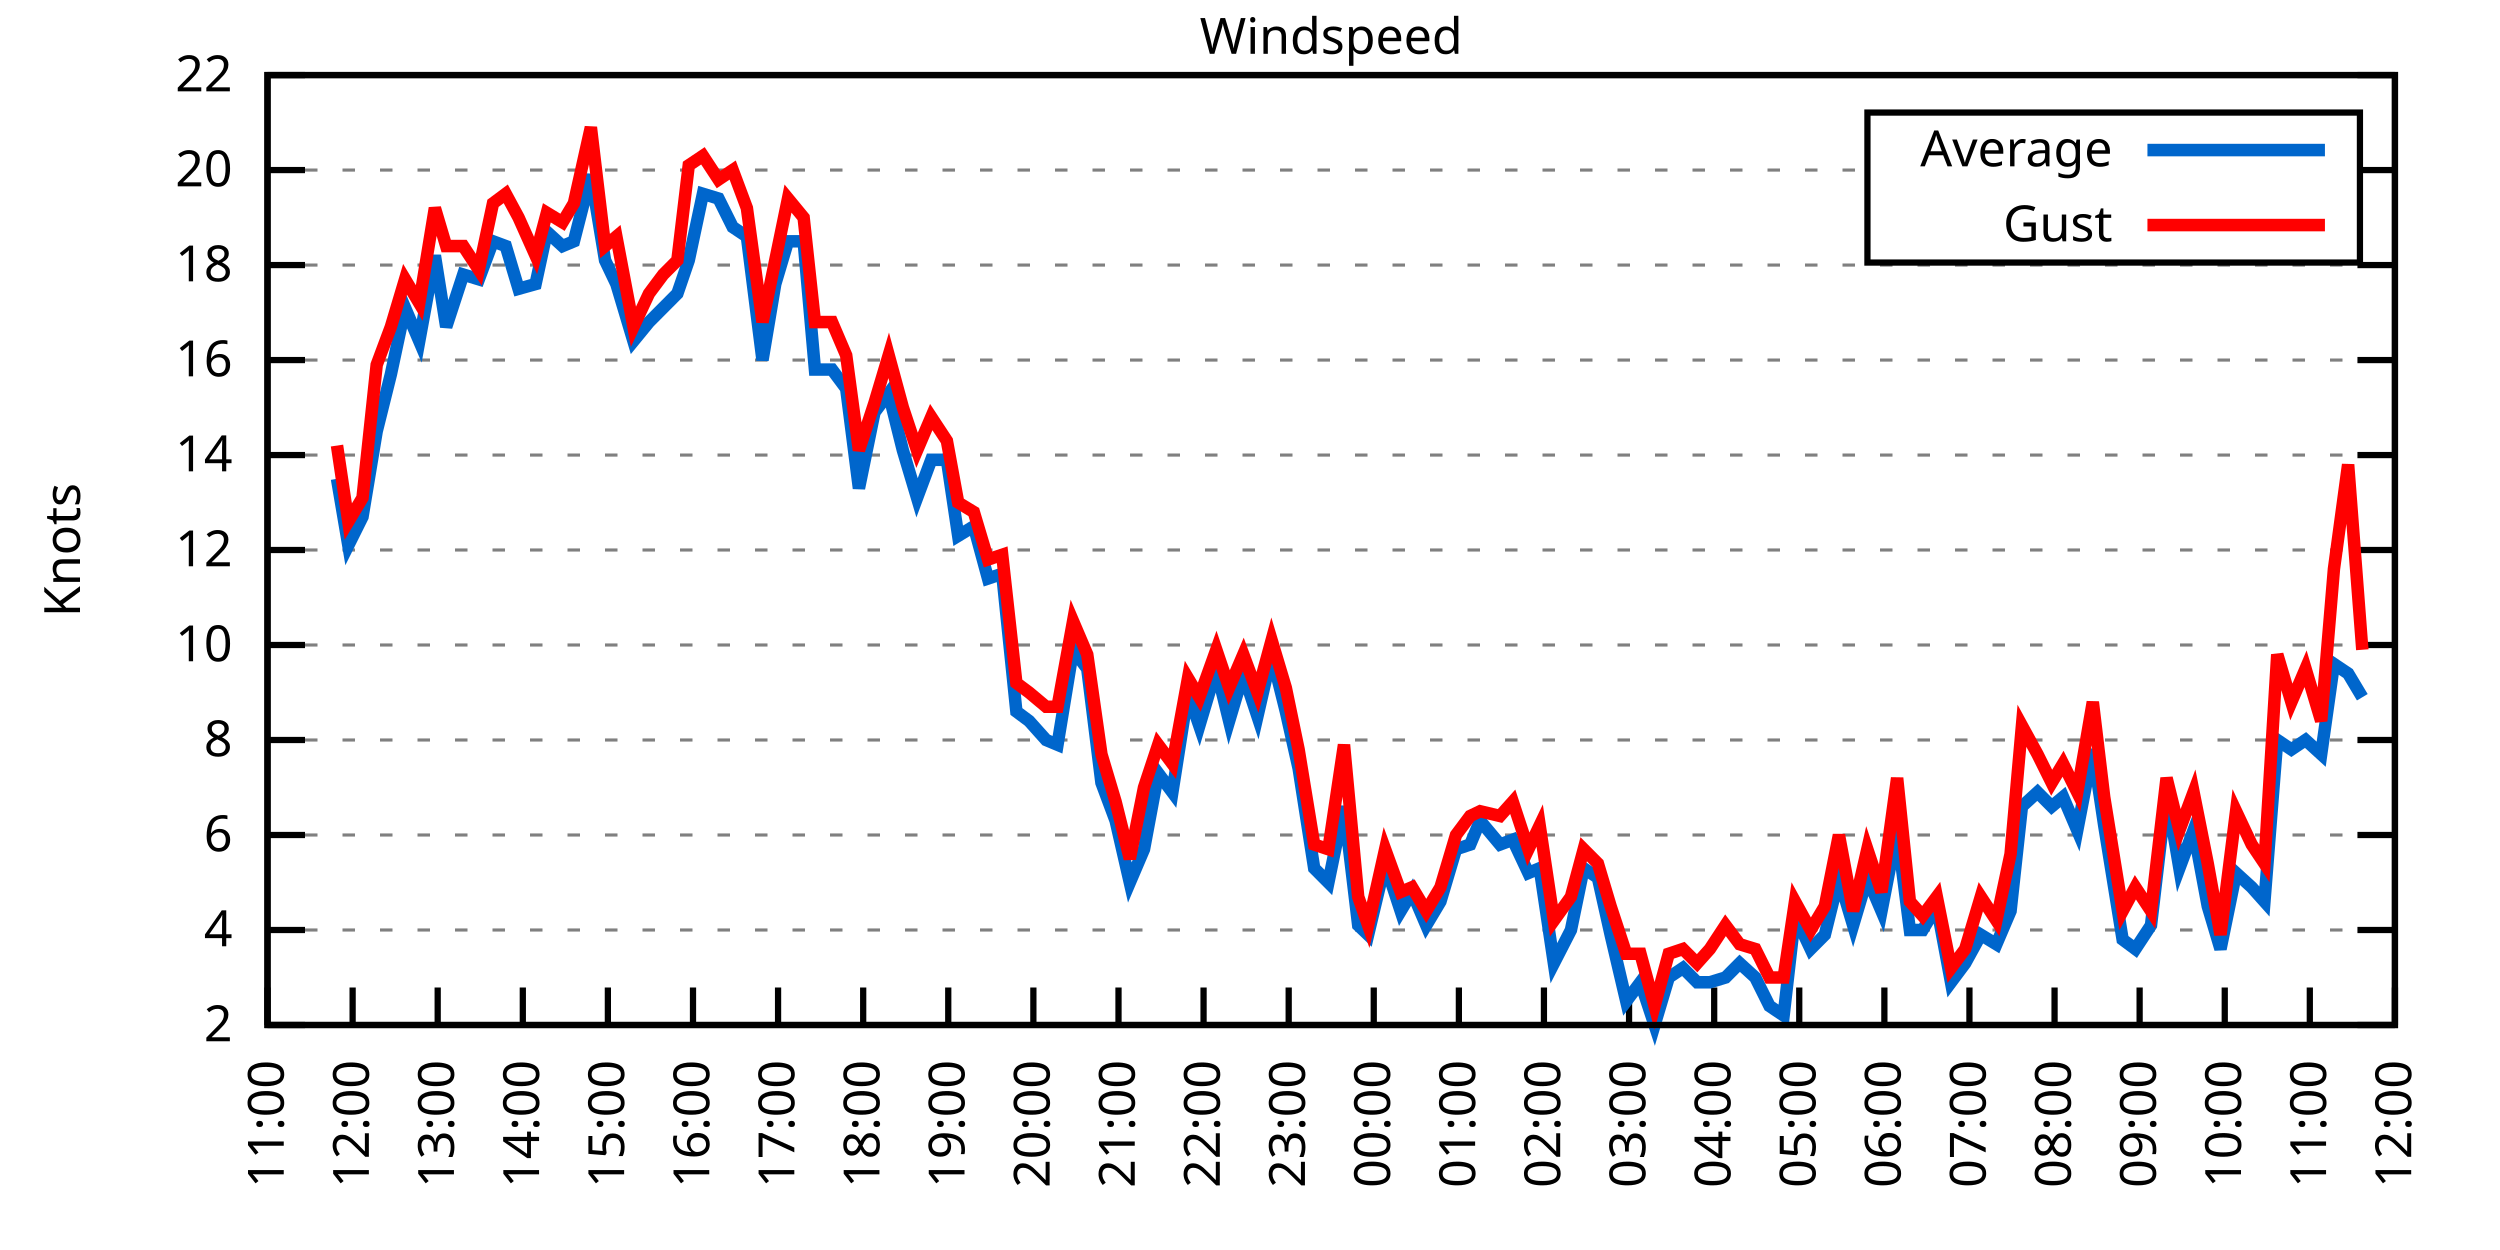
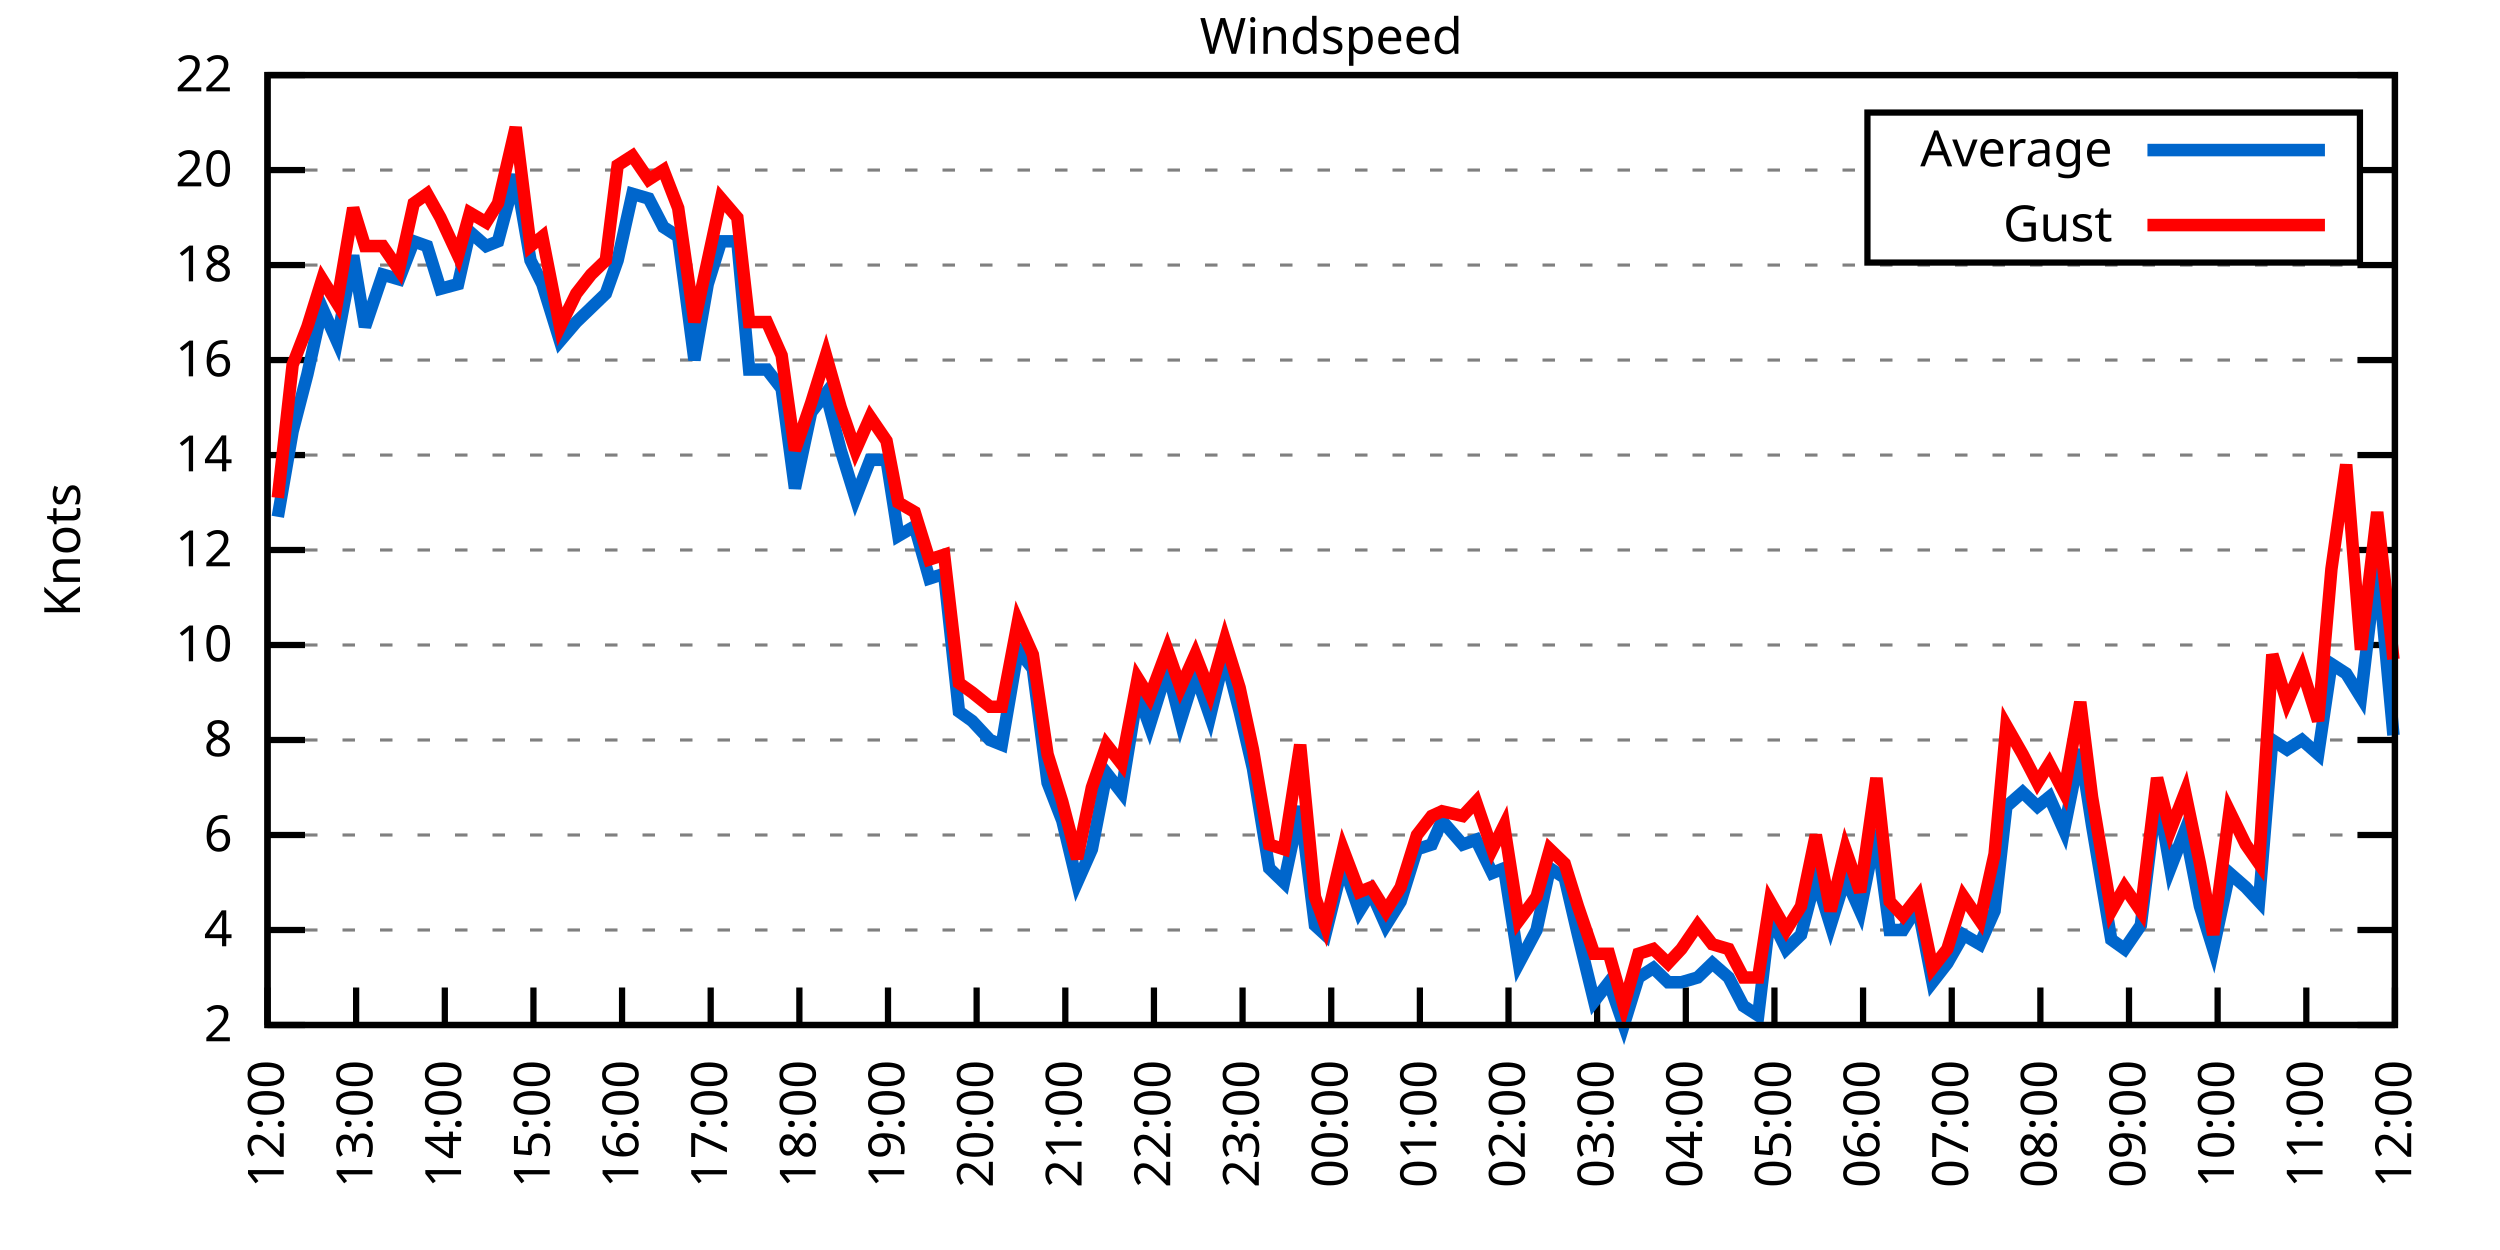
<svg xmlns="http://www.w3.org/2000/svg" xmlns:xlink="http://www.w3.org/1999/xlink" width="400" height="200" viewBox="0 0 400 200">
  <g id="gnuplot_canvas">
    <rect x="0" y="0" width="400" height="200" fill="none" />
    <defs>
      <circle id="gpDot" r="0.5" stroke-width="0.5" stroke="currentColor" />
      <path id="gpPt0" stroke-width="0.333" stroke="currentColor" d="M-1,0 h2 M0,-1 v2" />
      <path id="gpPt1" stroke-width="0.333" stroke="currentColor" d="M-1,-1 L1,1 M1,-1 L-1,1" />
      <path id="gpPt2" stroke-width="0.333" stroke="currentColor" d="M-1,0 L1,0 M0,-1 L0,1 M-1,-1 L1,1 M-1,1 L1,-1" />
      <rect id="gpPt3" stroke-width="0.333" stroke="currentColor" x="-1" y="-1" width="2" height="2" />
      <rect id="gpPt4" stroke-width="0.333" stroke="currentColor" fill="currentColor" x="-1" y="-1" width="2" height="2" />
      <circle id="gpPt5" stroke-width="0.333" stroke="currentColor" cx="0" cy="0" r="1" />
      <use xlink:href="#gpPt5" id="gpPt6" fill="currentColor" stroke="none" />
      <path id="gpPt7" stroke-width="0.333" stroke="currentColor" d="M0,-1.33 L-1.33,0.67 L1.33,0.67 z" />
      <use xlink:href="#gpPt7" id="gpPt8" fill="currentColor" stroke="none" />
      <use xlink:href="#gpPt7" id="gpPt9" stroke="currentColor" transform="rotate(180)" />
      <use xlink:href="#gpPt9" id="gpPt10" fill="currentColor" stroke="none" />
      <use xlink:href="#gpPt3" id="gpPt11" stroke="currentColor" transform="rotate(45)" />
      <use xlink:href="#gpPt11" id="gpPt12" fill="currentColor" stroke="none" />
      <path id="gpPt13" stroke-width="0.333" stroke="currentColor" d="M0,1.330 L1.265,0.411 L0.782,-1.067 L-0.782,-1.076 L-1.265,0.411 z" />
      <use xlink:href="#gpPt13" id="gpPt14" fill="currentColor" stroke="none" />
      <filter id="textbox" filterUnits="objectBoundingBox" x="0" y="0" height="1" width="1">
        <feFlood flood-color="white" flood-opacity="1" result="bgnd" />
        <feComposite in="SourceGraphic" in2="bgnd" operator="atop" />
      </filter>
      <filter id="greybox" filterUnits="objectBoundingBox" x="0" y="0" height="1" width="1">
        <feFlood flood-color="lightgrey" flood-opacity="1" result="grey" />
        <feComposite in="SourceGraphic" in2="grey" operator="atop" />
      </filter>
    </defs>
    <g fill="none" color="white" stroke="currentColor" stroke-width="1.00" stroke-linecap="butt" stroke-linejoin="miter">
</g>
    <g fill="none" color="black" stroke="currentColor" stroke-width="1.00" stroke-linecap="butt" stroke-linejoin="miter">
      <g stroke="none" shape-rendering="crispEdges">
        <polygon fill="rgb(255, 255, 255)" points="42.80,164.00 383.18,164.00 383.18,12.02 42.80,12.02 " />
      </g>
    </g>
    <g fill="none" color="black" stroke="currentColor" stroke-width="1.00" stroke-linecap="butt" stroke-linejoin="miter">
</g>
    <g fill="none" color="black" stroke="black" stroke-width="0.50" stroke-linecap="butt" stroke-linejoin="miter">
</g>
    <g fill="none" color="gray" stroke="currentColor" stroke-width="0.50" stroke-linecap="butt" stroke-linejoin="miter">
      <path stroke="gray" stroke-dasharray="2,4" class="gridline" d="M42.80,164.00 L383.19,164.00  " />
    </g>
    <g fill="none" color="gray" stroke="gray" stroke-width="1.00" stroke-linecap="butt" stroke-linejoin="miter">
</g>
    <g fill="none" color="black" stroke="currentColor" stroke-width="1.00" stroke-linecap="butt" stroke-linejoin="miter">
      <path stroke="black" d="M42.80,164.00 L48.80,164.00 M383.19,164.00 L377.19,164.00  " />
      <g transform="translate(37.20,166.60)" stroke="none" fill="black" font-family="Sans" font-size="8.00" text-anchor="end">
        <text>
          <tspan font-family="Sans"> 2</tspan>
        </text>
      </g>
    </g>
    <g fill="none" color="black" stroke="currentColor" stroke-width="1.00" stroke-linecap="butt" stroke-linejoin="miter">
</g>
    <g fill="none" color="black" stroke="black" stroke-width="0.50" stroke-linecap="butt" stroke-linejoin="miter">
</g>
    <g fill="none" color="gray" stroke="currentColor" stroke-width="0.50" stroke-linecap="butt" stroke-linejoin="miter">
      <path stroke="gray" stroke-dasharray="2,4" class="gridline" d="M42.80,148.80 L383.19,148.80  " />
    </g>
    <g fill="none" color="gray" stroke="gray" stroke-width="1.00" stroke-linecap="butt" stroke-linejoin="miter">
</g>
    <g fill="none" color="black" stroke="currentColor" stroke-width="1.00" stroke-linecap="butt" stroke-linejoin="miter">
      <path stroke="black" d="M42.80,148.80 L48.80,148.80 M383.19,148.80 L377.19,148.80  " />
      <g transform="translate(37.20,151.40)" stroke="none" fill="black" font-family="Sans" font-size="8.00" text-anchor="end">
        <text>
          <tspan font-family="Sans"> 4</tspan>
        </text>
      </g>
    </g>
    <g fill="none" color="black" stroke="currentColor" stroke-width="1.00" stroke-linecap="butt" stroke-linejoin="miter">
</g>
    <g fill="none" color="black" stroke="black" stroke-width="0.50" stroke-linecap="butt" stroke-linejoin="miter">
</g>
    <g fill="none" color="gray" stroke="currentColor" stroke-width="0.50" stroke-linecap="butt" stroke-linejoin="miter">
      <path stroke="gray" stroke-dasharray="2,4" class="gridline" d="M42.80,133.60 L383.19,133.60  " />
    </g>
    <g fill="none" color="gray" stroke="gray" stroke-width="1.00" stroke-linecap="butt" stroke-linejoin="miter">
</g>
    <g fill="none" color="black" stroke="currentColor" stroke-width="1.00" stroke-linecap="butt" stroke-linejoin="miter">
      <path stroke="black" d="M42.80,133.60 L48.80,133.60 M383.19,133.60 L377.19,133.60  " />
      <g transform="translate(37.20,136.20)" stroke="none" fill="black" font-family="Sans" font-size="8.00" text-anchor="end">
        <text>
          <tspan font-family="Sans"> 6</tspan>
        </text>
      </g>
    </g>
    <g fill="none" color="black" stroke="currentColor" stroke-width="1.00" stroke-linecap="butt" stroke-linejoin="miter">
</g>
    <g fill="none" color="black" stroke="black" stroke-width="0.50" stroke-linecap="butt" stroke-linejoin="miter">
</g>
    <g fill="none" color="gray" stroke="currentColor" stroke-width="0.50" stroke-linecap="butt" stroke-linejoin="miter">
      <path stroke="gray" stroke-dasharray="2,4" class="gridline" d="M42.80,118.40 L383.19,118.40  " />
    </g>
    <g fill="none" color="gray" stroke="gray" stroke-width="1.00" stroke-linecap="butt" stroke-linejoin="miter">
</g>
    <g fill="none" color="black" stroke="currentColor" stroke-width="1.00" stroke-linecap="butt" stroke-linejoin="miter">
      <path stroke="black" d="M42.80,118.40 L48.80,118.40 M383.19,118.40 L377.19,118.40  " />
      <g transform="translate(37.20,121.00)" stroke="none" fill="black" font-family="Sans" font-size="8.00" text-anchor="end">
        <text>
          <tspan font-family="Sans"> 8</tspan>
        </text>
      </g>
    </g>
    <g fill="none" color="black" stroke="currentColor" stroke-width="1.00" stroke-linecap="butt" stroke-linejoin="miter">
</g>
    <g fill="none" color="black" stroke="black" stroke-width="0.50" stroke-linecap="butt" stroke-linejoin="miter">
</g>
    <g fill="none" color="gray" stroke="currentColor" stroke-width="0.50" stroke-linecap="butt" stroke-linejoin="miter">
      <path stroke="gray" stroke-dasharray="2,4" class="gridline" d="M42.80,103.20 L383.19,103.20  " />
    </g>
    <g fill="none" color="gray" stroke="gray" stroke-width="1.00" stroke-linecap="butt" stroke-linejoin="miter">
</g>
    <g fill="none" color="black" stroke="currentColor" stroke-width="1.00" stroke-linecap="butt" stroke-linejoin="miter">
      <path stroke="black" d="M42.80,103.20 L48.80,103.20 M383.19,103.20 L377.19,103.20  " />
      <g transform="translate(37.20,105.80)" stroke="none" fill="black" font-family="Sans" font-size="8.00" text-anchor="end">
        <text>
          <tspan font-family="Sans"> 10</tspan>
        </text>
      </g>
    </g>
    <g fill="none" color="black" stroke="currentColor" stroke-width="1.00" stroke-linecap="butt" stroke-linejoin="miter">
</g>
    <g fill="none" color="black" stroke="black" stroke-width="0.50" stroke-linecap="butt" stroke-linejoin="miter">
</g>
    <g fill="none" color="gray" stroke="currentColor" stroke-width="0.50" stroke-linecap="butt" stroke-linejoin="miter">
      <path stroke="gray" stroke-dasharray="2,4" class="gridline" d="M42.80,88.00 L383.19,88.00  " />
    </g>
    <g fill="none" color="gray" stroke="gray" stroke-width="1.00" stroke-linecap="butt" stroke-linejoin="miter">
</g>
    <g fill="none" color="black" stroke="currentColor" stroke-width="1.00" stroke-linecap="butt" stroke-linejoin="miter">
      <path stroke="black" d="M42.80,88.00 L48.80,88.00 M383.19,88.00 L377.19,88.00  " />
      <g transform="translate(37.20,90.60)" stroke="none" fill="black" font-family="Sans" font-size="8.00" text-anchor="end">
        <text>
          <tspan font-family="Sans"> 12</tspan>
        </text>
      </g>
    </g>
    <g fill="none" color="black" stroke="currentColor" stroke-width="1.00" stroke-linecap="butt" stroke-linejoin="miter">
</g>
    <g fill="none" color="black" stroke="black" stroke-width="0.50" stroke-linecap="butt" stroke-linejoin="miter">
</g>
    <g fill="none" color="gray" stroke="currentColor" stroke-width="0.50" stroke-linecap="butt" stroke-linejoin="miter">
      <path stroke="gray" stroke-dasharray="2,4" class="gridline" d="M42.80,72.81 L383.19,72.81  " />
    </g>
    <g fill="none" color="gray" stroke="gray" stroke-width="1.00" stroke-linecap="butt" stroke-linejoin="miter">
</g>
    <g fill="none" color="black" stroke="currentColor" stroke-width="1.00" stroke-linecap="butt" stroke-linejoin="miter">
      <path stroke="black" d="M42.80,72.81 L48.80,72.81 M383.19,72.81 L377.19,72.81  " />
      <g transform="translate(37.20,75.41)" stroke="none" fill="black" font-family="Sans" font-size="8.00" text-anchor="end">
        <text>
          <tspan font-family="Sans"> 14</tspan>
        </text>
      </g>
    </g>
    <g fill="none" color="black" stroke="currentColor" stroke-width="1.00" stroke-linecap="butt" stroke-linejoin="miter">
</g>
    <g fill="none" color="black" stroke="black" stroke-width="0.50" stroke-linecap="butt" stroke-linejoin="miter">
</g>
    <g fill="none" color="gray" stroke="currentColor" stroke-width="0.50" stroke-linecap="butt" stroke-linejoin="miter">
      <path stroke="gray" stroke-dasharray="2,4" class="gridline" d="M42.80,57.61 L383.19,57.61  " />
    </g>
    <g fill="none" color="gray" stroke="gray" stroke-width="1.00" stroke-linecap="butt" stroke-linejoin="miter">
</g>
    <g fill="none" color="black" stroke="currentColor" stroke-width="1.00" stroke-linecap="butt" stroke-linejoin="miter">
      <path stroke="black" d="M42.80,57.61 L48.80,57.61 M383.19,57.61 L377.19,57.61  " />
      <g transform="translate(37.20,60.21)" stroke="none" fill="black" font-family="Sans" font-size="8.00" text-anchor="end">
        <text>
          <tspan font-family="Sans"> 16</tspan>
        </text>
      </g>
    </g>
    <g fill="none" color="black" stroke="currentColor" stroke-width="1.00" stroke-linecap="butt" stroke-linejoin="miter">
</g>
    <g fill="none" color="black" stroke="black" stroke-width="0.50" stroke-linecap="butt" stroke-linejoin="miter">
</g>
    <g fill="none" color="gray" stroke="currentColor" stroke-width="0.50" stroke-linecap="butt" stroke-linejoin="miter">
      <path stroke="gray" stroke-dasharray="2,4" class="gridline" d="M42.80,42.41 L383.19,42.41  " />
    </g>
    <g fill="none" color="gray" stroke="gray" stroke-width="1.00" stroke-linecap="butt" stroke-linejoin="miter">
</g>
    <g fill="none" color="black" stroke="currentColor" stroke-width="1.00" stroke-linecap="butt" stroke-linejoin="miter">
      <path stroke="black" d="M42.80,42.41 L48.80,42.41 M383.19,42.41 L377.19,42.41  " />
      <g transform="translate(37.20,45.01)" stroke="none" fill="black" font-family="Sans" font-size="8.00" text-anchor="end">
        <text>
          <tspan font-family="Sans"> 18</tspan>
        </text>
      </g>
    </g>
    <g fill="none" color="black" stroke="currentColor" stroke-width="1.00" stroke-linecap="butt" stroke-linejoin="miter">
</g>
    <g fill="none" color="black" stroke="black" stroke-width="0.50" stroke-linecap="butt" stroke-linejoin="miter">
</g>
    <g fill="none" color="gray" stroke="currentColor" stroke-width="0.50" stroke-linecap="butt" stroke-linejoin="miter">
      <path stroke="gray" stroke-dasharray="2,4" class="gridline" d="M42.80,27.21 L298.79,27.21 M377.59,27.21 L383.19,27.21  " />
    </g>
    <g fill="none" color="gray" stroke="gray" stroke-width="1.00" stroke-linecap="butt" stroke-linejoin="miter">
</g>
    <g fill="none" color="black" stroke="currentColor" stroke-width="1.00" stroke-linecap="butt" stroke-linejoin="miter">
      <path stroke="black" d="M42.80,27.21 L48.80,27.21 M383.19,27.21 L377.19,27.21  " />
      <g transform="translate(37.20,29.81)" stroke="none" fill="black" font-family="Sans" font-size="8.00" text-anchor="end">
        <text>
          <tspan font-family="Sans"> 20</tspan>
        </text>
      </g>
    </g>
    <g fill="none" color="black" stroke="currentColor" stroke-width="1.00" stroke-linecap="butt" stroke-linejoin="miter">
</g>
    <g fill="none" color="black" stroke="black" stroke-width="0.50" stroke-linecap="butt" stroke-linejoin="miter">
</g>
    <g fill="none" color="gray" stroke="currentColor" stroke-width="0.50" stroke-linecap="butt" stroke-linejoin="miter">
      <path stroke="gray" stroke-dasharray="2,4" class="gridline" d="M42.80,12.01 L383.19,12.01  " />
    </g>
    <g fill="none" color="gray" stroke="gray" stroke-width="1.00" stroke-linecap="butt" stroke-linejoin="miter">
</g>
    <g fill="none" color="black" stroke="currentColor" stroke-width="1.00" stroke-linecap="butt" stroke-linejoin="miter">
      <path stroke="black" d="M42.80,12.01 L48.80,12.01 M383.19,12.01 L377.19,12.01  " />
      <g transform="translate(37.20,14.61)" stroke="none" fill="black" font-family="Sans" font-size="8.00" text-anchor="end">
        <text>
          <tspan font-family="Sans"> 22</tspan>
        </text>
      </g>
    </g>
    <g fill="none" color="black" stroke="currentColor" stroke-width="1.00" stroke-linecap="butt" stroke-linejoin="miter">
      <path stroke="black" d="M42.80,164.00 L42.80,158.00  " />
      <g transform="translate(45.40,169.60) rotate(270.00)" stroke="none" fill="black" font-family="Sans" font-size="8.00" text-anchor="end">
        <text>
-           <tspan font-family="Sans">11:00</tspan>
-         </text>
-       </g>
-     </g>
-     <g fill="none" color="black" stroke="currentColor" stroke-width="1.00" stroke-linecap="butt" stroke-linejoin="miter">
-       <path stroke="black" d="M56.42,164.00 L56.42,158.00  " />
-       <g transform="translate(59.02,169.60) rotate(270.00)" stroke="none" fill="black" font-family="Sans" font-size="8.00" text-anchor="end">
-         <text>
          <tspan font-family="Sans">12:00</tspan>
        </text>
      </g>
    </g>
    <g fill="none" color="black" stroke="currentColor" stroke-width="1.00" stroke-linecap="butt" stroke-linejoin="miter">
-       <path stroke="black" d="M70.03,164.00 L70.03,158.00  " />
-       <g transform="translate(72.63,169.60) rotate(270.00)" stroke="none" fill="black" font-family="Sans" font-size="8.00" text-anchor="end">
+       <path stroke="black" d="M56.98,164.00 L56.98,158.00  " />
+       <g transform="translate(59.58,169.60) rotate(270.00)" stroke="none" fill="black" font-family="Sans" font-size="8.00" text-anchor="end">
        <text>
          <tspan font-family="Sans">13:00</tspan>
        </text>
      </g>
    </g>
    <g fill="none" color="black" stroke="currentColor" stroke-width="1.00" stroke-linecap="butt" stroke-linejoin="miter">
-       <path stroke="black" d="M83.65,164.00 L83.65,158.00  " />
-       <g transform="translate(86.25,169.60) rotate(270.00)" stroke="none" fill="black" font-family="Sans" font-size="8.00" text-anchor="end">
+       <path stroke="black" d="M71.17,164.00 L71.17,158.00  " />
+       <g transform="translate(73.77,169.60) rotate(270.00)" stroke="none" fill="black" font-family="Sans" font-size="8.00" text-anchor="end">
        <text>
          <tspan font-family="Sans">14:00</tspan>
        </text>
      </g>
    </g>
    <g fill="none" color="black" stroke="currentColor" stroke-width="1.00" stroke-linecap="butt" stroke-linejoin="miter">
-       <path stroke="black" d="M97.26,164.00 L97.26,158.00  " />
-       <g transform="translate(99.86,169.60) rotate(270.00)" stroke="none" fill="black" font-family="Sans" font-size="8.00" text-anchor="end">
+       <path stroke="black" d="M85.35,164.00 L85.35,158.00  " />
+       <g transform="translate(87.95,169.60) rotate(270.00)" stroke="none" fill="black" font-family="Sans" font-size="8.00" text-anchor="end">
        <text>
          <tspan font-family="Sans">15:00</tspan>
        </text>
      </g>
    </g>
    <g fill="none" color="black" stroke="currentColor" stroke-width="1.00" stroke-linecap="butt" stroke-linejoin="miter">
-       <path stroke="black" d="M110.88,164.00 L110.88,158.00  " />
-       <g transform="translate(113.48,169.60) rotate(270.00)" stroke="none" fill="black" font-family="Sans" font-size="8.00" text-anchor="end">
+       <path stroke="black" d="M99.53,164.00 L99.53,158.00  " />
+       <g transform="translate(102.13,169.60) rotate(270.00)" stroke="none" fill="black" font-family="Sans" font-size="8.00" text-anchor="end">
        <text>
          <tspan font-family="Sans">16:00</tspan>
        </text>
      </g>
    </g>
    <g fill="none" color="black" stroke="currentColor" stroke-width="1.00" stroke-linecap="butt" stroke-linejoin="miter">
-       <path stroke="black" d="M124.49,164.00 L124.49,158.00  " />
-       <g transform="translate(127.09,169.60) rotate(270.00)" stroke="none" fill="black" font-family="Sans" font-size="8.00" text-anchor="end">
+       <path stroke="black" d="M113.71,164.00 L113.71,158.00  " />
+       <g transform="translate(116.31,169.60) rotate(270.00)" stroke="none" fill="black" font-family="Sans" font-size="8.00" text-anchor="end">
        <text>
          <tspan font-family="Sans">17:00</tspan>
        </text>
      </g>
    </g>
    <g fill="none" color="black" stroke="currentColor" stroke-width="1.00" stroke-linecap="butt" stroke-linejoin="miter">
-       <path stroke="black" d="M138.11,164.00 L138.11,158.00  " />
-       <g transform="translate(140.71,169.60) rotate(270.00)" stroke="none" fill="black" font-family="Sans" font-size="8.00" text-anchor="end">
+       <path stroke="black" d="M127.90,164.00 L127.90,158.00  " />
+       <g transform="translate(130.50,169.60) rotate(270.00)" stroke="none" fill="black" font-family="Sans" font-size="8.00" text-anchor="end">
        <text>
          <tspan font-family="Sans">18:00</tspan>
        </text>
      </g>
    </g>
    <g fill="none" color="black" stroke="currentColor" stroke-width="1.00" stroke-linecap="butt" stroke-linejoin="miter">
-       <path stroke="black" d="M151.72,164.00 L151.72,158.00  " />
-       <g transform="translate(154.32,169.60) rotate(270.00)" stroke="none" fill="black" font-family="Sans" font-size="8.00" text-anchor="end">
+       <path stroke="black" d="M142.08,164.00 L142.08,158.00  " />
+       <g transform="translate(144.68,169.60) rotate(270.00)" stroke="none" fill="black" font-family="Sans" font-size="8.00" text-anchor="end">
        <text>
          <tspan font-family="Sans">19:00</tspan>
        </text>
      </g>
    </g>
    <g fill="none" color="black" stroke="currentColor" stroke-width="1.00" stroke-linecap="butt" stroke-linejoin="miter">
-       <path stroke="black" d="M165.34,164.00 L165.34,158.00  " />
-       <g transform="translate(167.94,169.60) rotate(270.00)" stroke="none" fill="black" font-family="Sans" font-size="8.00" text-anchor="end">
+       <path stroke="black" d="M156.26,164.00 L156.26,158.00  " />
+       <g transform="translate(158.86,169.60) rotate(270.00)" stroke="none" fill="black" font-family="Sans" font-size="8.00" text-anchor="end">
        <text>
          <tspan font-family="Sans">20:00</tspan>
        </text>
      </g>
    </g>
    <g fill="none" color="black" stroke="currentColor" stroke-width="1.00" stroke-linecap="butt" stroke-linejoin="miter">
-       <path stroke="black" d="M178.96,164.00 L178.96,158.00  " />
-       <g transform="translate(181.56,169.60) rotate(270.00)" stroke="none" fill="black" font-family="Sans" font-size="8.00" text-anchor="end">
+       <path stroke="black" d="M170.45,164.00 L170.45,158.00  " />
+       <g transform="translate(173.05,169.60) rotate(270.00)" stroke="none" fill="black" font-family="Sans" font-size="8.00" text-anchor="end">
        <text>
          <tspan font-family="Sans">21:00</tspan>
        </text>
      </g>
    </g>
    <g fill="none" color="black" stroke="currentColor" stroke-width="1.00" stroke-linecap="butt" stroke-linejoin="miter">
-       <path stroke="black" d="M192.57,164.00 L192.57,158.00  " />
-       <g transform="translate(195.17,169.60) rotate(270.00)" stroke="none" fill="black" font-family="Sans" font-size="8.00" text-anchor="end">
+       <path stroke="black" d="M184.63,164.00 L184.63,158.00  " />
+       <g transform="translate(187.23,169.60) rotate(270.00)" stroke="none" fill="black" font-family="Sans" font-size="8.00" text-anchor="end">
        <text>
          <tspan font-family="Sans">22:00</tspan>
        </text>
      </g>
    </g>
    <g fill="none" color="black" stroke="currentColor" stroke-width="1.00" stroke-linecap="butt" stroke-linejoin="miter">
-       <path stroke="black" d="M206.19,164.00 L206.19,158.00  " />
-       <g transform="translate(208.79,169.60) rotate(270.00)" stroke="none" fill="black" font-family="Sans" font-size="8.00" text-anchor="end">
+       <path stroke="black" d="M198.81,164.00 L198.81,158.00  " />
+       <g transform="translate(201.41,169.60) rotate(270.00)" stroke="none" fill="black" font-family="Sans" font-size="8.00" text-anchor="end">
        <text>
          <tspan font-family="Sans">23:00</tspan>
        </text>
      </g>
    </g>
    <g fill="none" color="black" stroke="currentColor" stroke-width="1.00" stroke-linecap="butt" stroke-linejoin="miter">
-       <path stroke="black" d="M219.80,164.00 L219.80,158.00  " />
-       <g transform="translate(222.40,169.60) rotate(270.00)" stroke="none" fill="black" font-family="Sans" font-size="8.00" text-anchor="end">
+       <path stroke="black" d="M213.00,164.00 L213.00,158.00  " />
+       <g transform="translate(215.60,169.60) rotate(270.00)" stroke="none" fill="black" font-family="Sans" font-size="8.00" text-anchor="end">
        <text>
          <tspan font-family="Sans">00:00</tspan>
        </text>
      </g>
    </g>
    <g fill="none" color="black" stroke="currentColor" stroke-width="1.00" stroke-linecap="butt" stroke-linejoin="miter">
-       <path stroke="black" d="M233.42,164.00 L233.42,158.00  " />
-       <g transform="translate(236.02,169.60) rotate(270.00)" stroke="none" fill="black" font-family="Sans" font-size="8.00" text-anchor="end">
+       <path stroke="black" d="M227.18,164.00 L227.18,158.00  " />
+       <g transform="translate(229.78,169.60) rotate(270.00)" stroke="none" fill="black" font-family="Sans" font-size="8.00" text-anchor="end">
        <text>
          <tspan font-family="Sans">01:00</tspan>
        </text>
      </g>
    </g>
    <g fill="none" color="black" stroke="currentColor" stroke-width="1.00" stroke-linecap="butt" stroke-linejoin="miter">
-       <path stroke="black" d="M247.03,164.00 L247.03,158.00  " />
-       <g transform="translate(249.63,169.60) rotate(270.00)" stroke="none" fill="black" font-family="Sans" font-size="8.00" text-anchor="end">
+       <path stroke="black" d="M241.36,164.00 L241.36,158.00  " />
+       <g transform="translate(243.96,169.60) rotate(270.00)" stroke="none" fill="black" font-family="Sans" font-size="8.00" text-anchor="end">
        <text>
          <tspan font-family="Sans">02:00</tspan>
        </text>
      </g>
    </g>
    <g fill="none" color="black" stroke="currentColor" stroke-width="1.00" stroke-linecap="butt" stroke-linejoin="miter">
-       <path stroke="black" d="M260.65,164.00 L260.65,158.00  " />
-       <g transform="translate(263.25,169.60) rotate(270.00)" stroke="none" fill="black" font-family="Sans" font-size="8.00" text-anchor="end">
+       <path stroke="black" d="M255.54,164.00 L255.54,158.00  " />
+       <g transform="translate(258.14,169.60) rotate(270.00)" stroke="none" fill="black" font-family="Sans" font-size="8.00" text-anchor="end">
        <text>
          <tspan font-family="Sans">03:00</tspan>
        </text>
      </g>
    </g>
    <g fill="none" color="black" stroke="currentColor" stroke-width="1.00" stroke-linecap="butt" stroke-linejoin="miter">
-       <path stroke="black" d="M274.27,164.00 L274.27,158.00  " />
-       <g transform="translate(276.87,169.60) rotate(270.00)" stroke="none" fill="black" font-family="Sans" font-size="8.00" text-anchor="end">
+       <path stroke="black" d="M269.73,164.00 L269.73,158.00  " />
+       <g transform="translate(272.33,169.60) rotate(270.00)" stroke="none" fill="black" font-family="Sans" font-size="8.00" text-anchor="end">
        <text>
          <tspan font-family="Sans">04:00</tspan>
        </text>
      </g>
    </g>
    <g fill="none" color="black" stroke="currentColor" stroke-width="1.00" stroke-linecap="butt" stroke-linejoin="miter">
-       <path stroke="black" d="M287.88,164.00 L287.88,158.00  " />
-       <g transform="translate(290.48,169.60) rotate(270.00)" stroke="none" fill="black" font-family="Sans" font-size="8.00" text-anchor="end">
+       <path stroke="black" d="M283.91,164.00 L283.91,158.00  " />
+       <g transform="translate(286.51,169.60) rotate(270.00)" stroke="none" fill="black" font-family="Sans" font-size="8.00" text-anchor="end">
        <text>
          <tspan font-family="Sans">05:00</tspan>
        </text>
      </g>
    </g>
    <g fill="none" color="black" stroke="currentColor" stroke-width="1.00" stroke-linecap="butt" stroke-linejoin="miter">
-       <path stroke="black" d="M301.50,164.00 L301.50,158.00  " />
-       <g transform="translate(304.10,169.60) rotate(270.00)" stroke="none" fill="black" font-family="Sans" font-size="8.00" text-anchor="end">
+       <path stroke="black" d="M298.09,164.00 L298.09,158.00  " />
+       <g transform="translate(300.69,169.60) rotate(270.00)" stroke="none" fill="black" font-family="Sans" font-size="8.00" text-anchor="end">
        <text>
          <tspan font-family="Sans">06:00</tspan>
        </text>
      </g>
    </g>
    <g fill="none" color="black" stroke="currentColor" stroke-width="1.00" stroke-linecap="butt" stroke-linejoin="miter">
-       <path stroke="black" d="M315.11,164.00 L315.11,158.00  " />
-       <g transform="translate(317.71,169.60) rotate(270.00)" stroke="none" fill="black" font-family="Sans" font-size="8.00" text-anchor="end">
+       <path stroke="black" d="M312.28,164.00 L312.28,158.00  " />
+       <g transform="translate(314.88,169.60) rotate(270.00)" stroke="none" fill="black" font-family="Sans" font-size="8.00" text-anchor="end">
        <text>
          <tspan font-family="Sans">07:00</tspan>
        </text>
      </g>
    </g>
    <g fill="none" color="black" stroke="currentColor" stroke-width="1.00" stroke-linecap="butt" stroke-linejoin="miter">
-       <path stroke="black" d="M328.73,164.00 L328.73,158.00  " />
-       <g transform="translate(331.33,169.60) rotate(270.00)" stroke="none" fill="black" font-family="Sans" font-size="8.00" text-anchor="end">
+       <path stroke="black" d="M326.46,164.00 L326.46,158.00  " />
+       <g transform="translate(329.06,169.60) rotate(270.00)" stroke="none" fill="black" font-family="Sans" font-size="8.00" text-anchor="end">
        <text>
          <tspan font-family="Sans">08:00</tspan>
        </text>
      </g>
    </g>
    <g fill="none" color="black" stroke="currentColor" stroke-width="1.00" stroke-linecap="butt" stroke-linejoin="miter">
-       <path stroke="black" d="M342.34,164.00 L342.34,158.00  " />
-       <g transform="translate(344.94,169.60) rotate(270.00)" stroke="none" fill="black" font-family="Sans" font-size="8.00" text-anchor="end">
+       <path stroke="black" d="M340.64,164.00 L340.64,158.00  " />
+       <g transform="translate(343.24,169.60) rotate(270.00)" stroke="none" fill="black" font-family="Sans" font-size="8.00" text-anchor="end">
        <text>
          <tspan font-family="Sans">09:00</tspan>
        </text>
      </g>
    </g>
    <g fill="none" color="black" stroke="currentColor" stroke-width="1.00" stroke-linecap="butt" stroke-linejoin="miter">
-       <path stroke="black" d="M355.96,164.00 L355.96,158.00  " />
-       <g transform="translate(358.56,169.60) rotate(270.00)" stroke="none" fill="black" font-family="Sans" font-size="8.00" text-anchor="end">
+       <path stroke="black" d="M354.82,164.00 L354.82,158.00  " />
+       <g transform="translate(357.42,169.60) rotate(270.00)" stroke="none" fill="black" font-family="Sans" font-size="8.00" text-anchor="end">
        <text>
          <tspan font-family="Sans">10:00</tspan>
        </text>
      </g>
    </g>
    <g fill="none" color="black" stroke="currentColor" stroke-width="1.00" stroke-linecap="butt" stroke-linejoin="miter">
-       <path stroke="black" d="M369.57,164.00 L369.57,158.00  " />
-       <g transform="translate(372.17,169.60) rotate(270.00)" stroke="none" fill="black" font-family="Sans" font-size="8.00" text-anchor="end">
+       <path stroke="black" d="M369.01,164.00 L369.01,158.00  " />
+       <g transform="translate(371.61,169.60) rotate(270.00)" stroke="none" fill="black" font-family="Sans" font-size="8.00" text-anchor="end">
        <text>
          <tspan font-family="Sans">11:00</tspan>
        </text>
      </g>
    </g>
    <g fill="none" color="black" stroke="currentColor" stroke-width="1.00" stroke-linecap="butt" stroke-linejoin="miter">
      <path stroke="black" d="M383.19,164.00 L383.19,158.00  " />
      <g transform="translate(385.79,169.60) rotate(270.00)" stroke="none" fill="black" font-family="Sans" font-size="8.00" text-anchor="end">
        <text>
          <tspan font-family="Sans">12:00</tspan>
        </text>
      </g>
    </g>
    <g fill="none" color="black" stroke="currentColor" stroke-width="1.00" stroke-linecap="butt" stroke-linejoin="miter">
</g>
    <g fill="none" color="black" stroke="currentColor" stroke-width="1.00" stroke-linecap="butt" stroke-linejoin="miter">
      <path stroke="black" d="M42.80,12.01 L42.80,164.00 L383.19,164.00 L383.19,12.01 L42.80,12.01 Z  " />
    </g>
    <g fill="none" color="black" stroke="currentColor" stroke-width="1.00" stroke-linecap="butt" stroke-linejoin="miter">
</g>
    <g fill="none" color="black" stroke="currentColor" stroke-width="1.00" stroke-linecap="butt" stroke-linejoin="miter">
      <path stroke="black" d="M298.79,42.01 L298.79,18.01 L377.59,18.01 L377.59,42.01 L298.79,42.01 Z  " />
    </g>
    <g id="Windspeed_plot_1">
      <g fill="none" color="white" stroke="black" stroke-width="2.00" stroke-linecap="butt" stroke-linejoin="miter">
</g>
      <g fill="none" color="black" stroke="currentColor" stroke-width="2.00" stroke-linecap="butt" stroke-linejoin="miter">
        <g transform="translate(337.99,26.61)" stroke="none" fill="black" font-family="Sans" font-size="8.00" text-anchor="end">
          <text>
            <tspan font-family="Sans">Average</tspan>
          </text>
        </g>
      </g>
      <g fill="none" color="black" stroke="currentColor" stroke-width="2.00" stroke-linecap="butt" stroke-linejoin="miter">
-         <path stroke="rgb(  0, 102, 204)" d="M343.59,24.01 L371.99,24.01 M53.92,76.61 L55.73,87.25 L58.00,82.69 L60.27,69.01 L62.54,59.89 L64.81,49.25   L67.08,54.57 L69.58,40.89 L71.39,52.29 L74.12,43.93 L76.61,44.69 L78.88,38.61 L80.92,39.37 L82.97,46.21   L85.69,45.45 L87.50,37.09 L90.00,39.37 L91.82,38.61 L94.54,27.97 L96.81,41.65 L98.62,45.45 L101.35,54.57   L103.84,51.53 L106.11,49.25 L108.38,46.97 L110.20,41.65 L112.47,31.01 L114.96,31.77 L117.23,36.33 L119.50,37.85   L122.00,57.61 L124.04,45.45 L126.08,38.61 L128.58,38.61 L130.39,59.13 L133.12,59.13 L135.39,62.17 L137.43,78.13   L139.92,65.97 L142.19,62.93 L144.46,72.05 L146.73,79.65 L149.00,73.57 L151.50,73.57 L153.31,85.73 L155.81,84.21   L158.08,92.56 L160.35,91.80 L162.62,113.84 L164.66,115.36 L167.38,118.40 L169.20,119.16 L171.69,103.96 L173.96,107.00   L176.23,125.24 L178.50,131.32 L180.77,141.20 L183.04,135.88 L185.31,123.72 L187.58,126.76 L190.08,110.80 L191.89,116.12   L194.61,107.00 L196.66,115.36 L198.93,107.76 L201.19,114.60 L203.46,104.72 L205.73,113.84 L207.78,122.96 L210.27,138.92   L212.54,141.20 L215.04,129.04 L217.31,148.04 L218.90,149.56 L221.62,138.16 L224.11,145.76 L225.93,142.72 L228.20,148.04   L230.47,144.24 L232.96,135.88 L235.23,135.12 L236.82,131.32 L240.00,135.12 L242.04,134.36 L244.54,139.68 L246.35,138.92   L248.62,154.12 L251.35,148.80 L253.39,138.92 L255.66,140.44 L257.70,149.56 L260.20,160.20 L262.47,157.16 L264.73,164.00   L267.00,156.40 L269.27,154.88 L271.54,157.16 L273.58,157.16 L276.08,156.40 L278.35,154.12 L280.85,156.40 L283.12,160.96   L285.38,162.48 L287.20,146.52 L289.70,151.84 L291.97,149.56 L294.23,140.44 L296.50,148.04 L298.77,140.44 L301.04,145.76   L303.54,132.84 L305.58,148.80 L307.62,148.80 L309.89,145.00 L312.16,157.16 L314.43,154.12 L316.93,149.56 L319.42,151.08   L321.69,145.76 L323.51,129.04 L326.00,126.76 L328.27,129.04 L330.09,127.52 L332.36,132.84 L334.85,119.92 L336.67,132.08   L339.62,150.32 L341.66,151.84 L344.16,148.04 L346.65,126.76 L348.70,138.92 L350.97,132.84 L353.24,145.00 L355.28,151.84   L357.77,139.68 L360.27,141.96 L362.31,144.24 L364.36,118.40 L366.62,119.92 L368.89,118.40 L371.39,120.68 L373.43,106.24   L375.70,107.76 L377.97,111.56  " />
+         <path stroke="rgb(  0, 102, 204)" d="M343.59,24.01 L371.99,24.01 M44.45,82.69 L46.82,69.01 L49.18,59.89 L51.55,49.25 L53.91,54.57 L56.51,40.89   L58.40,52.29 L61.24,43.93 L63.84,44.69 L66.20,38.61 L68.33,39.37 L70.46,46.21 L73.29,45.45 L75.18,37.09   L77.78,39.37 L79.68,38.61 L82.51,27.97 L84.88,41.65 L86.77,45.45 L89.60,54.57 L92.20,51.53 L94.57,49.25   L96.93,46.97 L98.82,41.65 L101.19,31.01 L103.79,31.77 L106.15,36.33 L108.51,37.85 L111.11,57.61 L113.24,45.45   L115.37,38.61 L117.97,38.61 L119.86,59.13 L122.70,59.13 L125.06,62.17 L127.19,78.13 L129.79,65.97 L132.15,62.93   L134.52,72.05 L136.88,79.65 L139.24,73.57 L141.84,73.57 L143.74,85.73 L146.34,84.21 L148.70,92.56 L151.06,91.80   L153.43,113.84 L155.55,115.36 L158.39,118.40 L160.28,119.16 L162.88,103.96 L165.25,107.00 L167.61,125.24 L169.97,131.32   L172.34,141.20 L174.70,135.88 L177.06,123.72 L179.43,126.76 L182.03,110.80 L183.92,116.12 L186.76,107.00 L188.88,115.36   L191.25,107.76 L193.61,114.60 L195.98,104.72 L198.34,113.84 L200.47,122.96 L203.07,138.92 L205.43,141.20 L208.03,129.04   L210.39,148.04 L212.05,149.56 L214.89,138.16 L217.49,145.76 L219.38,142.72 L221.74,148.04 L224.10,144.24 L226.71,135.88   L229.07,135.12 L230.72,131.32 L234.03,135.12 L236.16,134.36 L238.76,139.68 L240.65,138.92 L243.02,154.12 L245.85,148.80   L247.98,138.92 L250.34,140.44 L252.47,149.56 L255.07,160.20 L257.43,157.16 L259.80,164.00 L262.16,156.40 L264.53,154.88   L266.89,157.16 L269.02,157.16 L271.62,156.40 L273.98,154.12 L276.58,156.40 L278.95,160.96 L281.31,162.48 L283.20,146.52   L285.80,151.84 L288.16,149.56 L290.53,140.44 L292.89,148.04 L295.26,140.44 L297.62,145.76 L300.22,132.84 L302.35,148.80   L304.47,148.80 L306.84,145.00 L309.20,157.16 L311.57,154.12 L314.17,149.56 L316.77,151.08 L319.13,145.76 L321.02,129.04   L323.62,126.76 L325.99,129.04 L327.88,127.52 L330.24,132.84 L332.84,119.92 L334.73,132.08 L337.80,150.32 L339.93,151.84   L342.53,148.04 L345.13,126.76 L347.26,138.92 L349.62,132.84 L351.99,145.00 L354.12,151.84 L356.72,139.68 L359.32,141.96   L361.44,144.24 L363.57,118.40 L365.93,119.92 L368.30,118.40 L370.90,120.68 L373.03,106.24 L375.39,107.76 L377.75,111.56   L380.35,89.52 L382.95,117.64  " />
      </g>
    </g>
    <g id="Windspeed_plot_2">
      <g fill="none" color="black" stroke="currentColor" stroke-width="2.00" stroke-linecap="butt" stroke-linejoin="miter">
        <g transform="translate(337.99,38.61)" stroke="none" fill="black" font-family="Sans" font-size="8.00" text-anchor="end">
          <text>
            <tspan font-family="Sans">Gust</tspan>
          </text>
        </g>
      </g>
      <g fill="none" color="black" stroke="currentColor" stroke-width="2.00" stroke-linecap="butt" stroke-linejoin="miter">
-         <path stroke="rgb(255,   0,   0)" d="M343.59,36.01 L371.99,36.01 M53.92,71.29 L55.73,83.45 L58.00,79.65 L60.27,58.37 L62.54,52.29 L64.81,44.69   L67.08,48.49 L69.58,33.29 L71.39,39.37 L74.12,39.37 L76.61,43.17 L78.88,32.53 L80.92,31.01 L82.97,34.81   L85.69,40.89 L87.50,34.05 L90.00,35.57 L91.82,32.53 L94.54,20.37 L96.81,39.37 L98.62,37.85 L101.35,52.29   L103.84,46.97 L106.11,43.93 L108.38,41.65 L110.20,26.45 L112.47,24.93 L114.96,28.73 L117.23,27.21 L119.50,33.29   L122.00,51.53 L124.04,41.65 L126.08,31.77 L128.58,34.81 L130.39,51.53 L133.12,51.53 L135.39,56.85 L137.43,72.05   L139.92,64.45 L142.19,56.85 L144.46,65.21 L146.73,72.05 L149.00,66.73 L151.50,70.53 L153.31,80.41 L155.81,81.93   L158.08,89.52 L160.35,88.76 L162.62,109.28 L164.66,110.80 L167.38,113.08 L169.20,113.08 L171.69,99.40 L173.96,104.72   L176.23,120.68 L178.50,128.28 L180.77,137.40 L183.04,126.00 L185.31,119.16 L187.58,122.20 L190.08,108.52 L191.89,111.56   L194.61,103.96 L196.66,110.04 L198.93,104.72 L201.19,110.80 L203.46,102.44 L205.73,110.04 L207.78,119.92 L210.27,135.12   L212.54,135.88 L215.04,119.16 L217.31,143.48 L218.90,148.04 L221.62,135.88 L224.11,142.72 L225.93,141.96 L228.20,145.76   L230.47,141.96 L232.96,133.60 L235.23,130.56 L236.82,129.80 L240.00,130.56 L242.04,128.28 L244.54,135.88 L246.35,132.08   L248.62,147.28 L251.35,143.48 L253.39,135.88 L255.66,138.16 L257.70,145.00 L260.20,152.60 L262.47,152.60 L264.73,160.96   L267.00,152.60 L269.27,151.84 L271.54,154.12 L273.58,151.84 L276.08,148.04 L278.35,151.08 L280.85,151.84 L283.12,156.40   L285.38,156.40 L287.20,144.24 L289.70,148.80 L291.97,145.00 L294.23,133.60 L296.50,145.76 L298.77,135.88 L301.04,142.72   L303.54,124.48 L305.58,144.24 L307.62,146.52 L309.89,143.48 L312.16,154.88 L314.43,151.84 L316.93,143.48 L319.42,147.28   L321.69,136.64 L323.51,116.12 L326.00,120.68 L328.27,125.24 L330.09,122.20 L332.36,126.76 L334.85,112.32 L336.67,127.52   L339.62,145.76 L341.66,141.96 L344.16,145.76 L346.65,124.48 L348.70,132.84 L350.97,126.76 L353.24,138.16 L355.28,149.56   L357.77,129.80 L360.27,135.12 L362.31,138.16 L364.36,104.72 L366.62,112.32 L368.89,107.00 L371.39,115.36 L373.43,91.04   L375.70,74.33 L377.97,103.96  " />
+         <path stroke="rgb(255,   0,   0)" d="M343.59,36.01 L371.99,36.01 M44.45,79.65 L46.82,58.37 L49.18,52.29 L51.55,44.69 L53.91,48.49 L56.51,33.29   L58.40,39.37 L61.24,39.37 L63.84,43.17 L66.20,32.53 L68.33,31.01 L70.46,34.81 L73.29,40.89 L75.18,34.05   L77.78,35.57 L79.68,32.53 L82.51,20.37 L84.88,39.37 L86.77,37.85 L89.60,52.29 L92.20,46.97 L94.57,43.93   L96.93,41.65 L98.82,26.45 L101.19,24.93 L103.79,28.73 L106.15,27.21 L108.51,33.29 L111.11,51.53 L113.24,41.65   L115.37,31.77 L117.97,34.81 L119.86,51.53 L122.70,51.53 L125.06,56.85 L127.19,72.05 L129.79,64.45 L132.15,56.85   L134.52,65.21 L136.88,72.05 L139.24,66.73 L141.84,70.53 L143.74,80.41 L146.34,81.93 L148.70,89.52 L151.06,88.76   L153.43,109.28 L155.55,110.80 L158.39,113.08 L160.28,113.08 L162.88,99.40 L165.25,104.72 L167.61,120.68 L169.97,128.28   L172.34,137.40 L174.70,126.00 L177.06,119.16 L179.43,122.20 L182.03,108.52 L183.92,111.56 L186.76,103.96 L188.88,110.04   L191.25,104.72 L193.61,110.80 L195.98,102.44 L198.34,110.04 L200.47,119.92 L203.07,135.12 L205.43,135.88 L208.03,119.16   L210.39,143.48 L212.05,148.04 L214.89,135.88 L217.49,142.72 L219.38,141.96 L221.74,145.76 L224.10,141.96 L226.71,133.60   L229.07,130.56 L230.72,129.80 L234.03,130.56 L236.16,128.28 L238.76,135.88 L240.65,132.08 L243.02,147.28 L245.85,143.48   L247.98,135.88 L250.34,138.16 L252.47,145.00 L255.07,152.60 L257.43,152.60 L259.80,160.96 L262.16,152.60 L264.53,151.84   L266.89,154.12 L269.02,151.84 L271.62,148.04 L273.98,151.08 L276.58,151.84 L278.95,156.40 L281.31,156.40 L283.20,144.24   L285.80,148.80 L288.16,145.00 L290.53,133.60 L292.89,145.76 L295.26,135.88 L297.62,142.72 L300.22,124.48 L302.35,144.24   L304.47,146.52 L306.84,143.48 L309.20,154.88 L311.57,151.84 L314.17,143.48 L316.77,147.28 L319.13,136.64 L321.02,116.12   L323.62,120.68 L325.99,125.24 L327.88,122.20 L330.24,126.76 L332.84,112.32 L334.73,127.52 L337.80,145.76 L339.93,141.96   L342.53,145.76 L345.13,124.48 L347.26,132.84 L349.62,126.76 L351.99,138.16 L354.12,149.56 L356.72,129.80 L359.32,135.12   L361.44,138.16 L363.57,104.72 L365.93,112.32 L368.30,107.00 L370.90,115.36 L373.03,91.04 L375.39,74.33 L377.75,103.96   L380.35,81.93 L382.95,105.48  " />
      </g>
    </g>
    <g fill="none" color="black" stroke="currentColor" stroke-width="2.00" stroke-linecap="butt" stroke-linejoin="miter">
</g>
    <g fill="none" color="black" stroke="black" stroke-width="1.00" stroke-linecap="butt" stroke-linejoin="miter">
</g>
    <g fill="none" color="black" stroke="currentColor" stroke-width="1.00" stroke-linecap="butt" stroke-linejoin="miter">
      <path stroke="black" d="M42.80,12.01 L42.80,164.00 L383.19,164.00 L383.19,12.01 L42.80,12.01 Z  " />
      <g transform="translate(12.80,88.01) rotate(270.00)" stroke="none" fill="black" font-family="Sans" font-size="8.00" text-anchor="middle">
        <text>
          <tspan font-family="Sans">Knots</tspan>
        </text>
      </g>
    </g>
    <g fill="none" color="black" stroke="currentColor" stroke-width="1.00" stroke-linecap="butt" stroke-linejoin="miter">
</g>
    <g fill="none" color="black" stroke="currentColor" stroke-width="1.00" stroke-linecap="butt" stroke-linejoin="miter">
      <g transform="translate(212.99,8.61)" stroke="none" fill="black" font-family="Sans" font-size="8.00" text-anchor="middle">
        <text>
          <tspan font-family="Sans">Windspeed</tspan>
        </text>
      </g>
    </g>
    <g fill="none" color="black" stroke="currentColor" stroke-width="1.00" stroke-linecap="butt" stroke-linejoin="miter">
</g>
  </g>
</svg>
